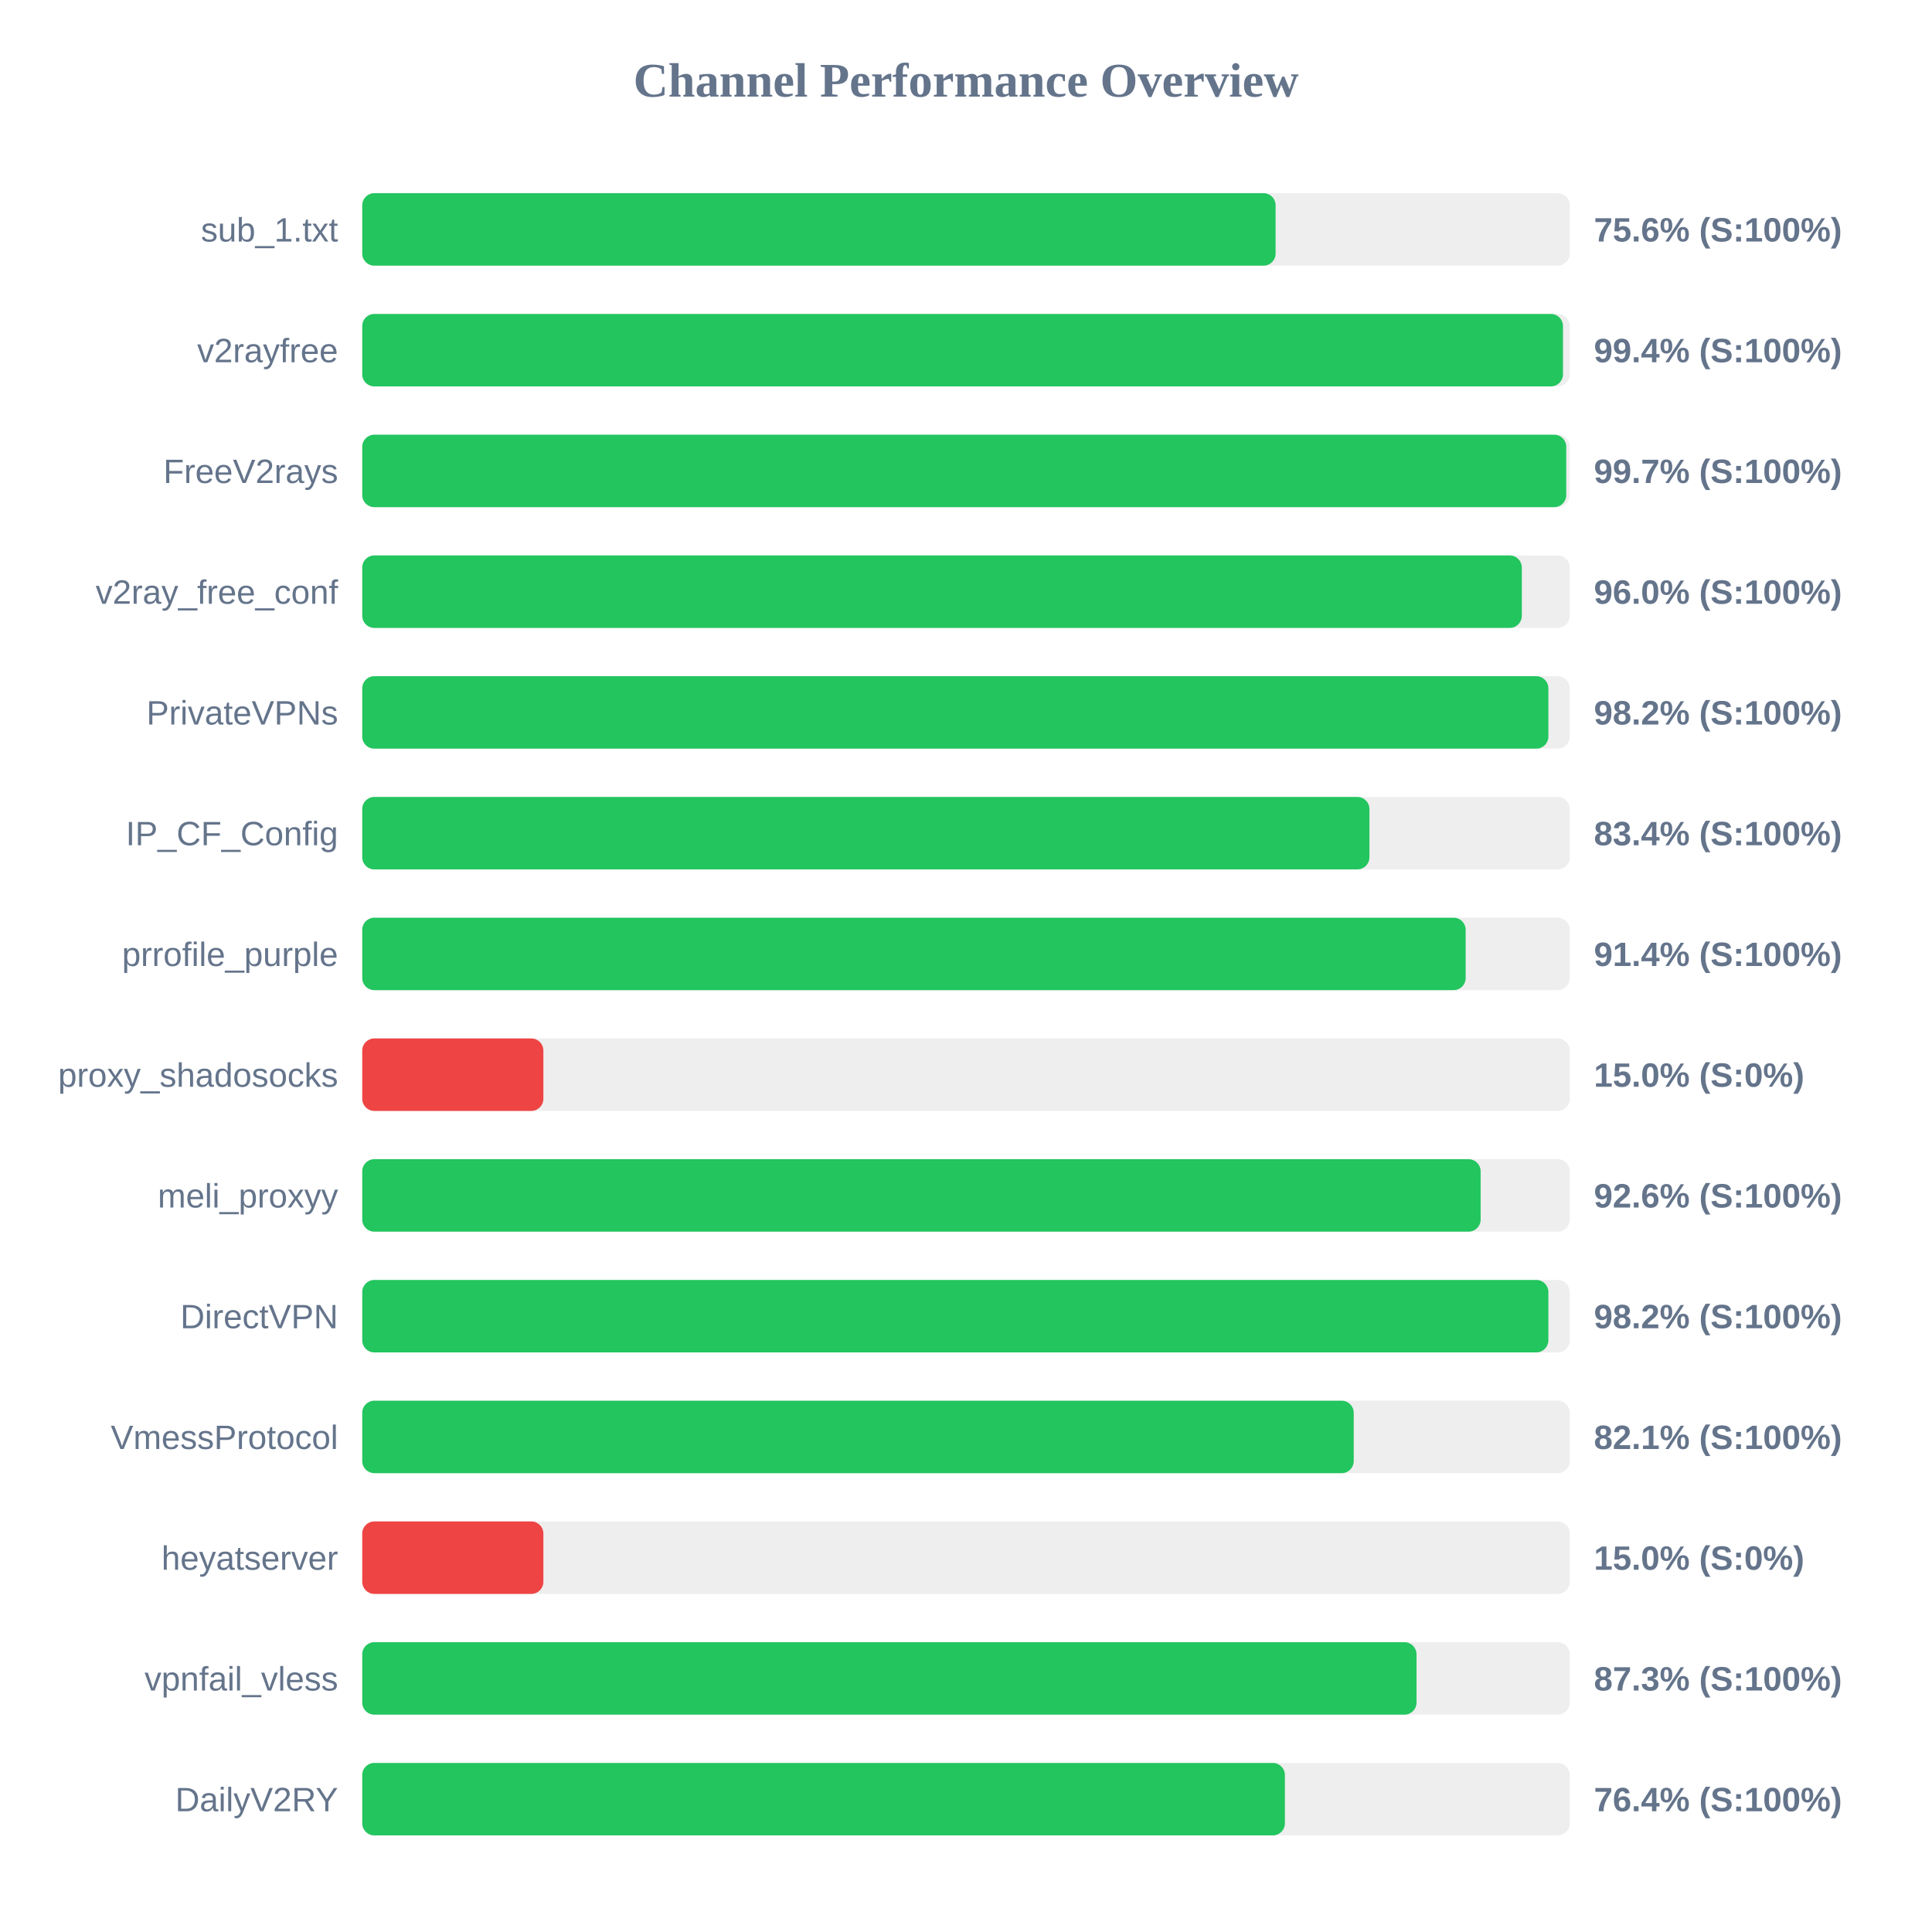
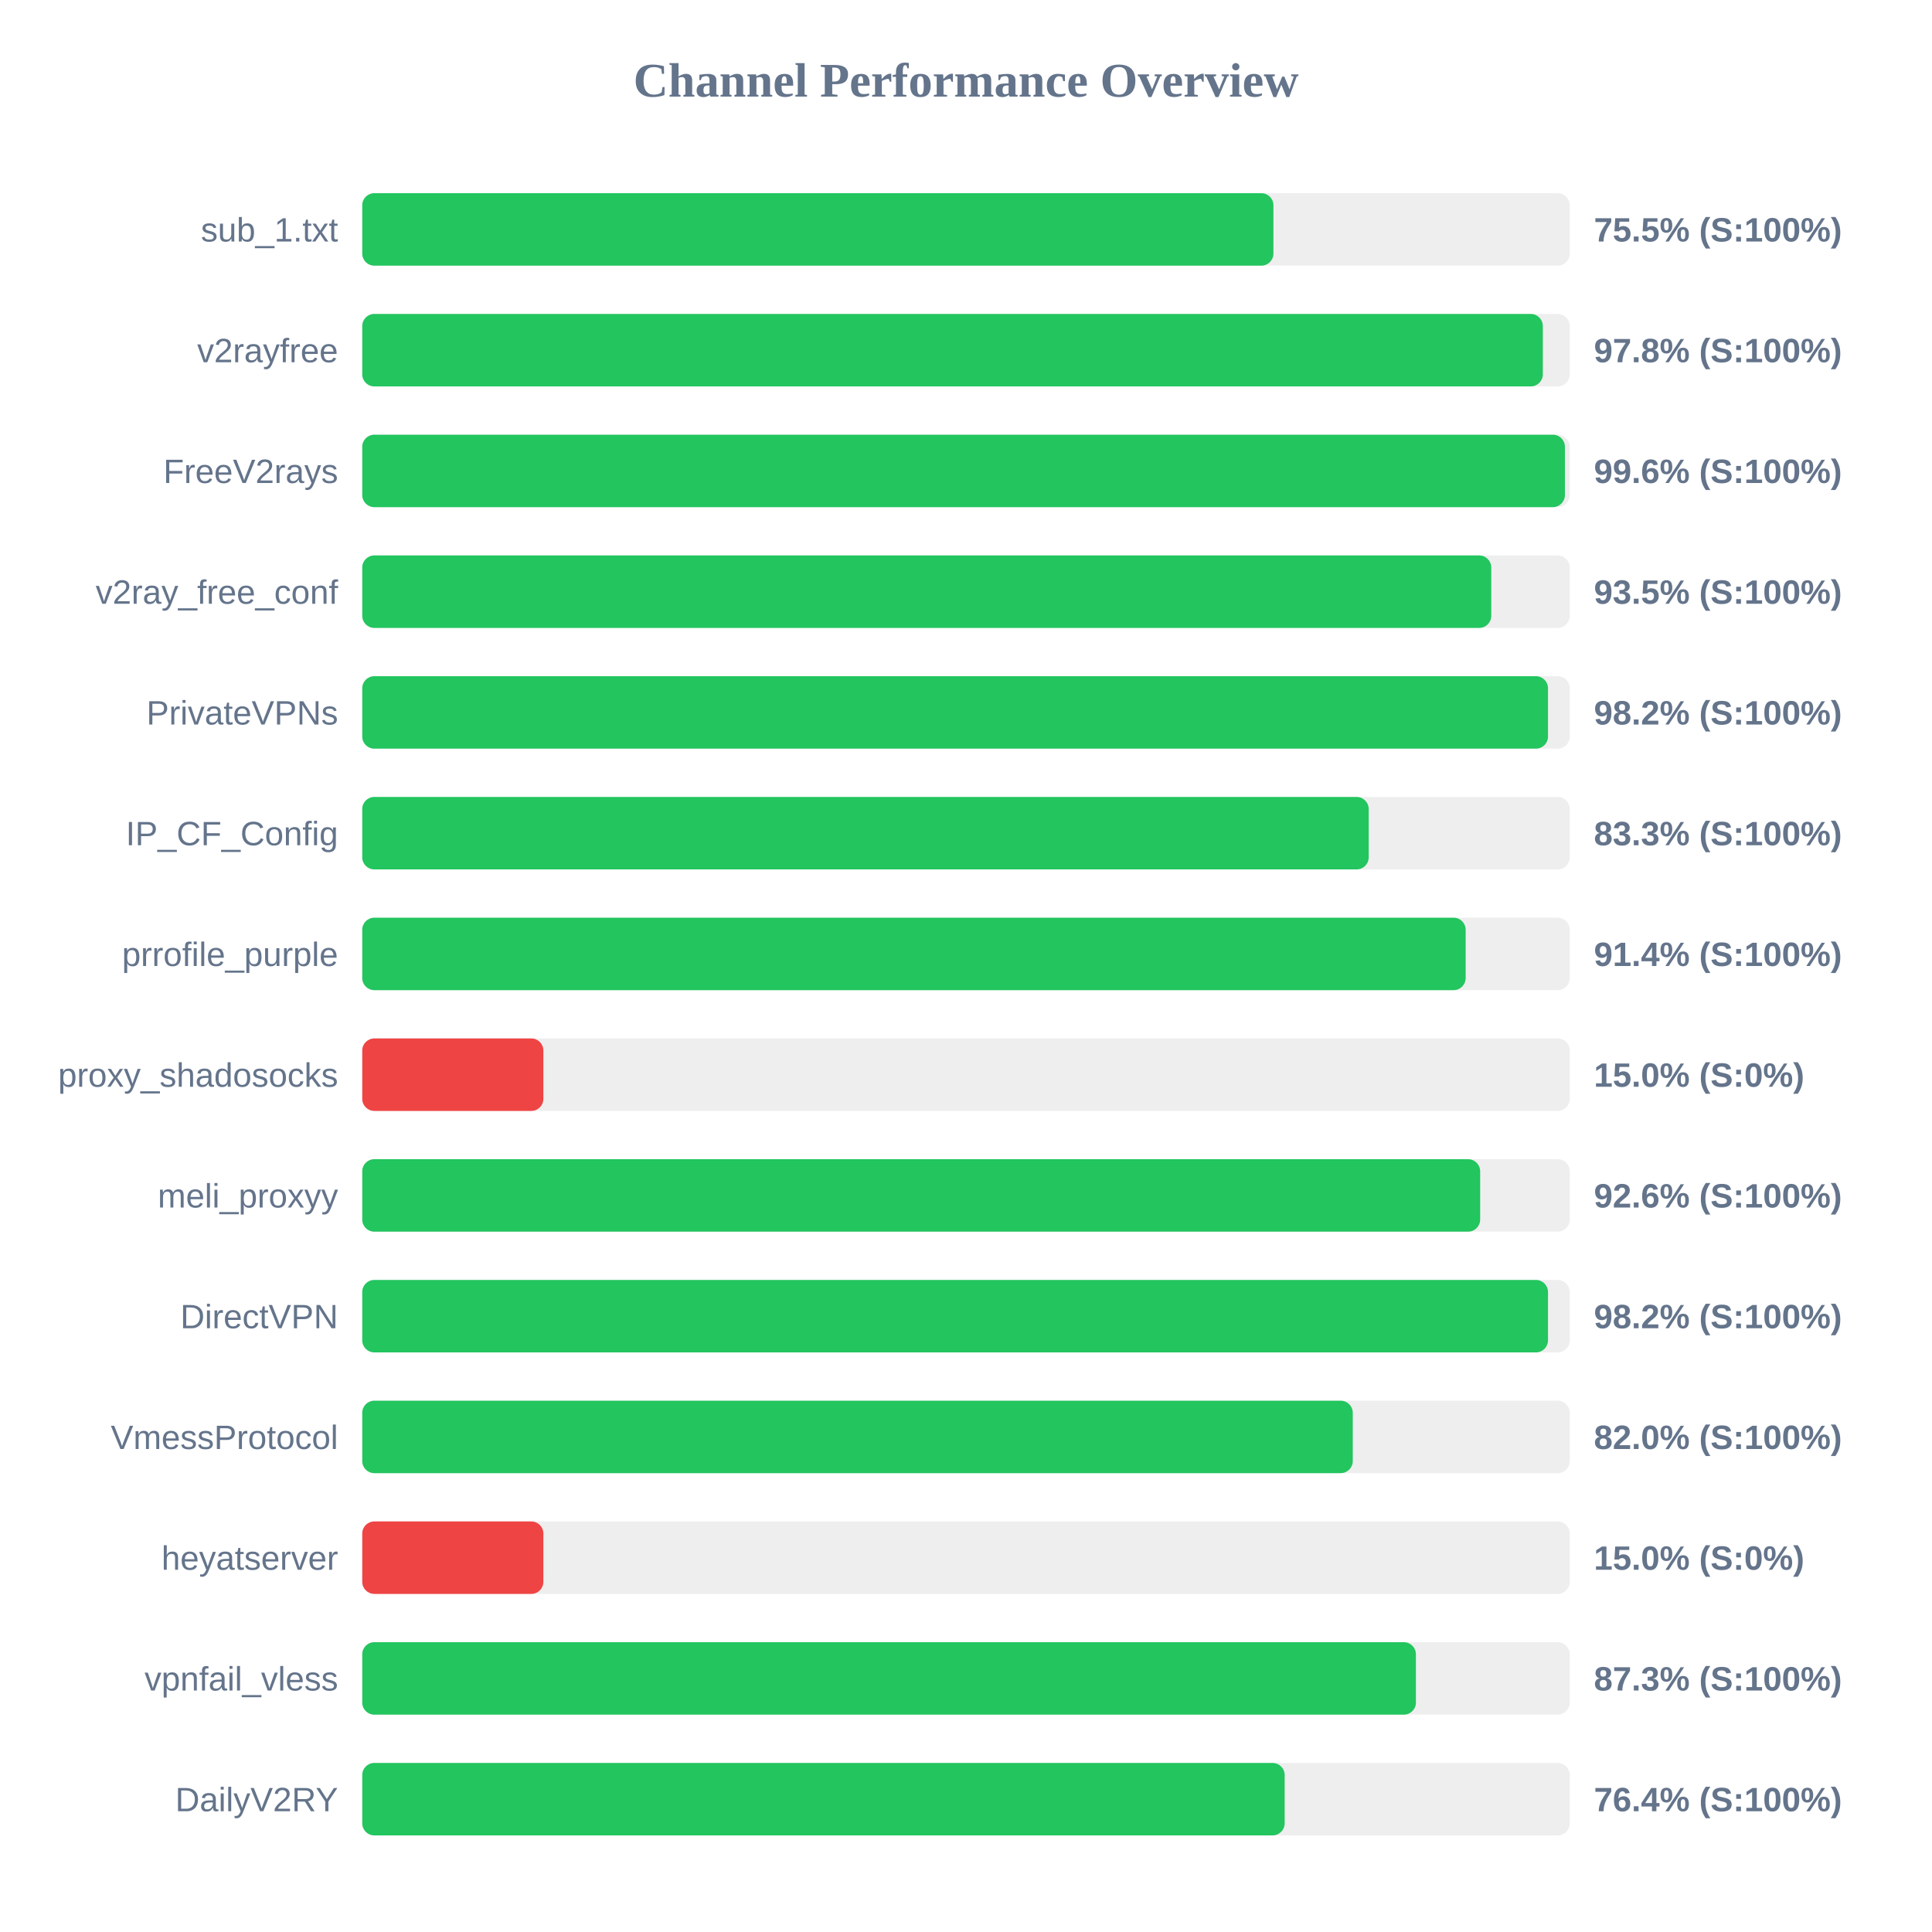
<svg xmlns="http://www.w3.org/2000/svg" width="800" height="800" version="1.1">
  <style>
        .row { font: 14px Arial; fill: #64748b; }
        .score { font: bold 14px Arial; fill: #64748b; }
    </style>
  <text x="400" y="40" text-anchor="middle" font-size="20px" font-weight="bold" fill="#64748b">Channel Performance Overview</text>
  <rect x="150" y="80" width="500" height="30" fill="#eee" rx="5" />
-   <rect x="150" y="80" width="378.2" height="30" fill="#22c55e" rx="5" />
+   <rect x="150" y="80" width="377.3" height="30" fill="#22c55e" rx="5" />
  <text x="140" y="100" text-anchor="end" class="row">sub_1.txt</text>
-   <text x="660" y="100" text-anchor="start" class="score">75.6% (S:100%)</text>
+   <text x="660" y="100" text-anchor="start" class="score">75.5% (S:100%)</text>
  <rect x="150" y="130" width="500" height="30" fill="#eee" rx="5" />
-   <rect x="150" y="130" width="497.2" height="30" fill="#22c55e" rx="5" />
+   <rect x="150" y="130" width="488.85" height="30" fill="#22c55e" rx="5" />
  <text x="140" y="150" text-anchor="end" class="row">v2rayfree</text>
-   <text x="660" y="150" text-anchor="start" class="score">99.4% (S:100%)</text>
+   <text x="660" y="150" text-anchor="start" class="score">97.8% (S:100%)</text>
  <rect x="150" y="180" width="500" height="30" fill="#eee" rx="5" />
-   <rect x="150" y="180" width="498.55" height="30" fill="#22c55e" rx="5" />
+   <rect x="150" y="180" width="498.0" height="30" fill="#22c55e" rx="5" />
  <text x="140" y="200" text-anchor="end" class="row">FreeV2rays</text>
-   <text x="660" y="200" text-anchor="start" class="score">99.7% (S:100%)</text>
+   <text x="660" y="200" text-anchor="start" class="score">99.6% (S:100%)</text>
  <rect x="150" y="230" width="500" height="30" fill="#eee" rx="5" />
-   <rect x="150" y="230" width="480.15" height="30" fill="#22c55e" rx="5" />
+   <rect x="150" y="230" width="467.5" height="30" fill="#22c55e" rx="5" />
  <text x="140" y="250" text-anchor="end" class="row">v2ray_free_conf</text>
-   <text x="660" y="250" text-anchor="start" class="score">96.0% (S:100%)</text>
+   <text x="660" y="250" text-anchor="start" class="score">93.5% (S:100%)</text>
  <rect x="150" y="280" width="500" height="30" fill="#eee" rx="5" />
-   <rect x="150" y="280" width="491.15" height="30" fill="#22c55e" rx="5" />
+   <rect x="150" y="280" width="491.0" height="30" fill="#22c55e" rx="5" />
  <text x="140" y="300" text-anchor="end" class="row">PrivateVPNs</text>
  <text x="660" y="300" text-anchor="start" class="score">98.2% (S:100%)</text>
  <rect x="150" y="330" width="500" height="30" fill="#eee" rx="5" />
-   <rect x="150" y="330" width="417.05" height="30" fill="#22c55e" rx="5" />
+   <rect x="150" y="330" width="416.75" height="30" fill="#22c55e" rx="5" />
  <text x="140" y="350" text-anchor="end" class="row">IP_CF_Config</text>
-   <text x="660" y="350" text-anchor="start" class="score">83.4% (S:100%)</text>
+   <text x="660" y="350" text-anchor="start" class="score">83.3% (S:100%)</text>
  <rect x="150" y="380" width="500" height="30" fill="#eee" rx="5" />
  <rect x="150" y="380" width="456.9" height="30" fill="#22c55e" rx="5" />
  <text x="140" y="400" text-anchor="end" class="row">prrofile_purple</text>
  <text x="660" y="400" text-anchor="start" class="score">91.4% (S:100%)</text>
  <rect x="150" y="430" width="500" height="30" fill="#eee" rx="5" />
  <rect x="150" y="430" width="75.0" height="30" fill="#ef4444" rx="5" />
  <text x="140" y="450" text-anchor="end" class="row">proxy_shadosocks</text>
  <text x="660" y="450" text-anchor="start" class="score">15.0% (S:0%)</text>
  <rect x="150" y="480" width="500" height="30" fill="#eee" rx="5" />
-   <rect x="150" y="480" width="463.1" height="30" fill="#22c55e" rx="5" />
+   <rect x="150" y="480" width="462.9" height="30" fill="#22c55e" rx="5" />
  <text x="140" y="500" text-anchor="end" class="row">meli_proxyy</text>
  <text x="660" y="500" text-anchor="start" class="score">92.6% (S:100%)</text>
  <rect x="150" y="530" width="500" height="30" fill="#eee" rx="5" />
-   <rect x="150" y="530" width="491.15" height="30" fill="#22c55e" rx="5" />
+   <rect x="150" y="530" width="491.0" height="30" fill="#22c55e" rx="5" />
  <text x="140" y="550" text-anchor="end" class="row">DirectVPN</text>
  <text x="660" y="550" text-anchor="start" class="score">98.2% (S:100%)</text>
  <rect x="150" y="580" width="500" height="30" fill="#eee" rx="5" />
-   <rect x="150" y="580" width="410.55" height="30" fill="#22c55e" rx="5" />
+   <rect x="150" y="580" width="410.15" height="30" fill="#22c55e" rx="5" />
  <text x="140" y="600" text-anchor="end" class="row">VmessProtocol</text>
-   <text x="660" y="600" text-anchor="start" class="score">82.1% (S:100%)</text>
+   <text x="660" y="600" text-anchor="start" class="score">82.0% (S:100%)</text>
  <rect x="150" y="630" width="500" height="30" fill="#eee" rx="5" />
  <rect x="150" y="630" width="75.0" height="30" fill="#ef4444" rx="5" />
  <text x="140" y="650" text-anchor="end" class="row">heyatserver</text>
  <text x="660" y="650" text-anchor="start" class="score">15.0% (S:0%)</text>
  <rect x="150" y="680" width="500" height="30" fill="#eee" rx="5" />
-   <rect x="150" y="680" width="436.55" height="30" fill="#22c55e" rx="5" />
+   <rect x="150" y="680" width="436.3" height="30" fill="#22c55e" rx="5" />
  <text x="140" y="700" text-anchor="end" class="row">vpnfail_vless</text>
  <text x="660" y="700" text-anchor="start" class="score">87.3% (S:100%)</text>
  <rect x="150" y="730" width="500" height="30" fill="#eee" rx="5" />
-   <rect x="150" y="730" width="382.05" height="30" fill="#22c55e" rx="5" />
+   <rect x="150" y="730" width="381.95" height="30" fill="#22c55e" rx="5" />
  <text x="140" y="750" text-anchor="end" class="row">DailyV2RY</text>
  <text x="660" y="750" text-anchor="start" class="score">76.4% (S:100%)</text>
</svg>
